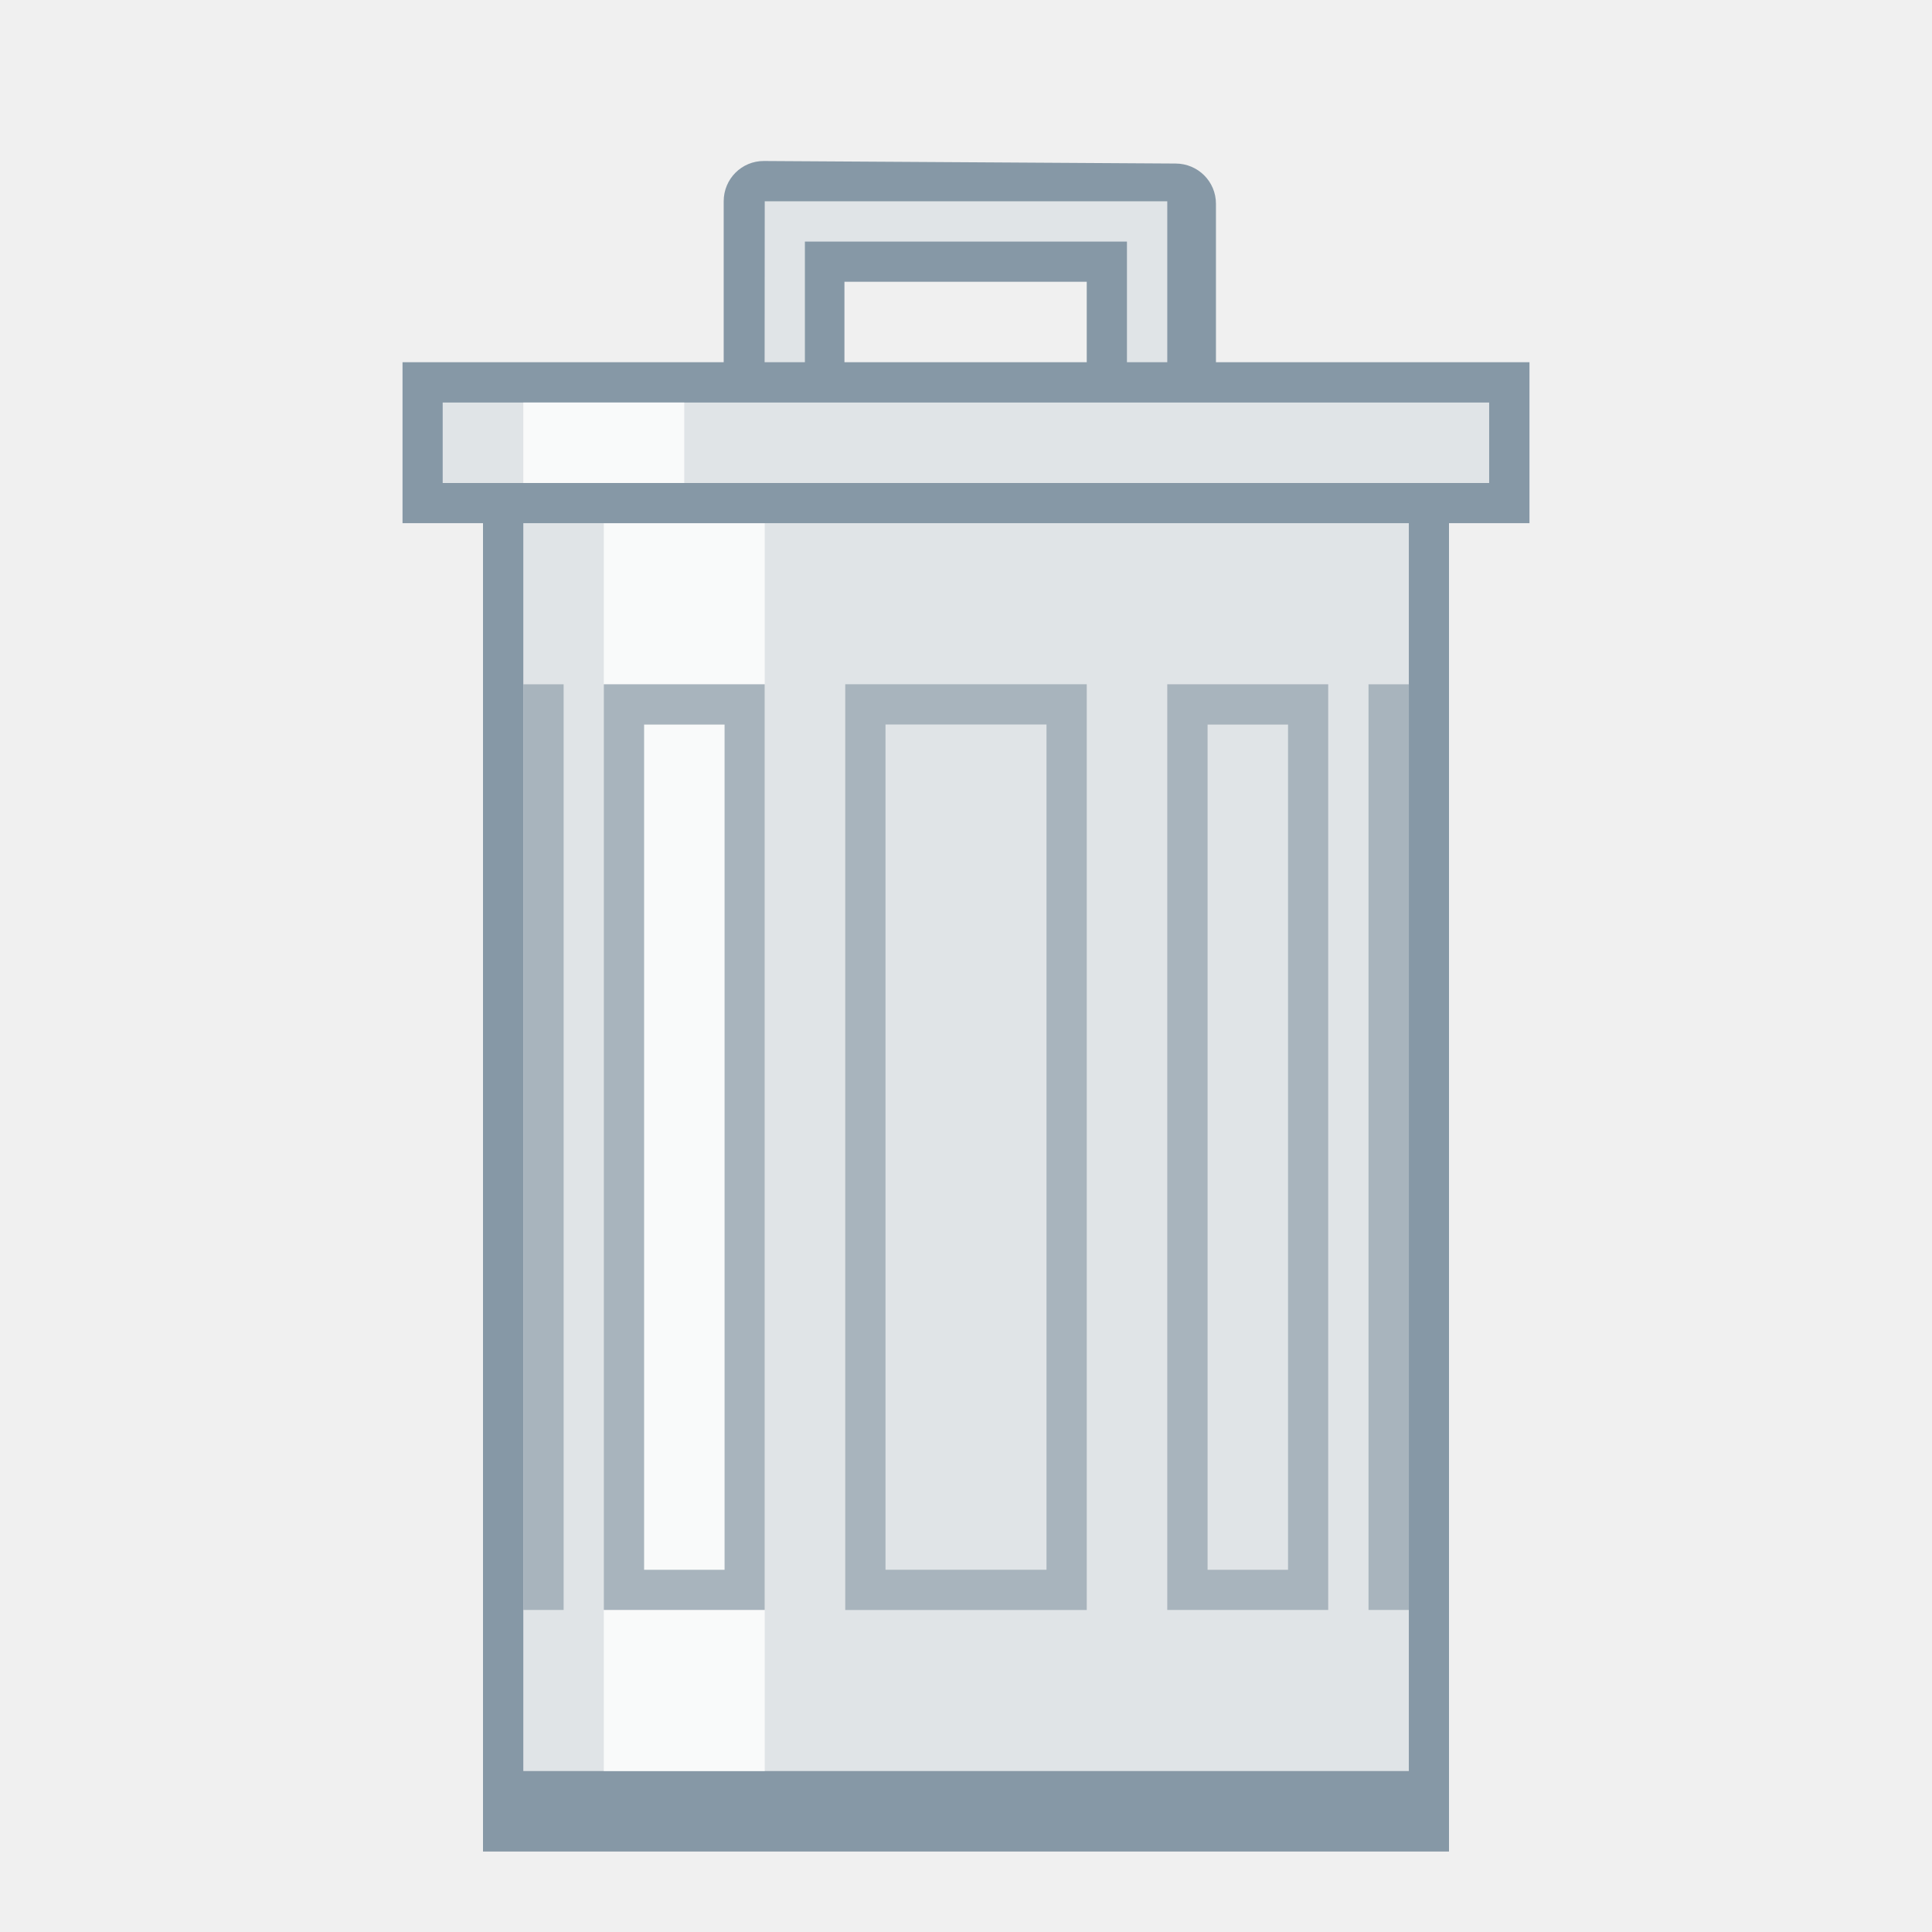
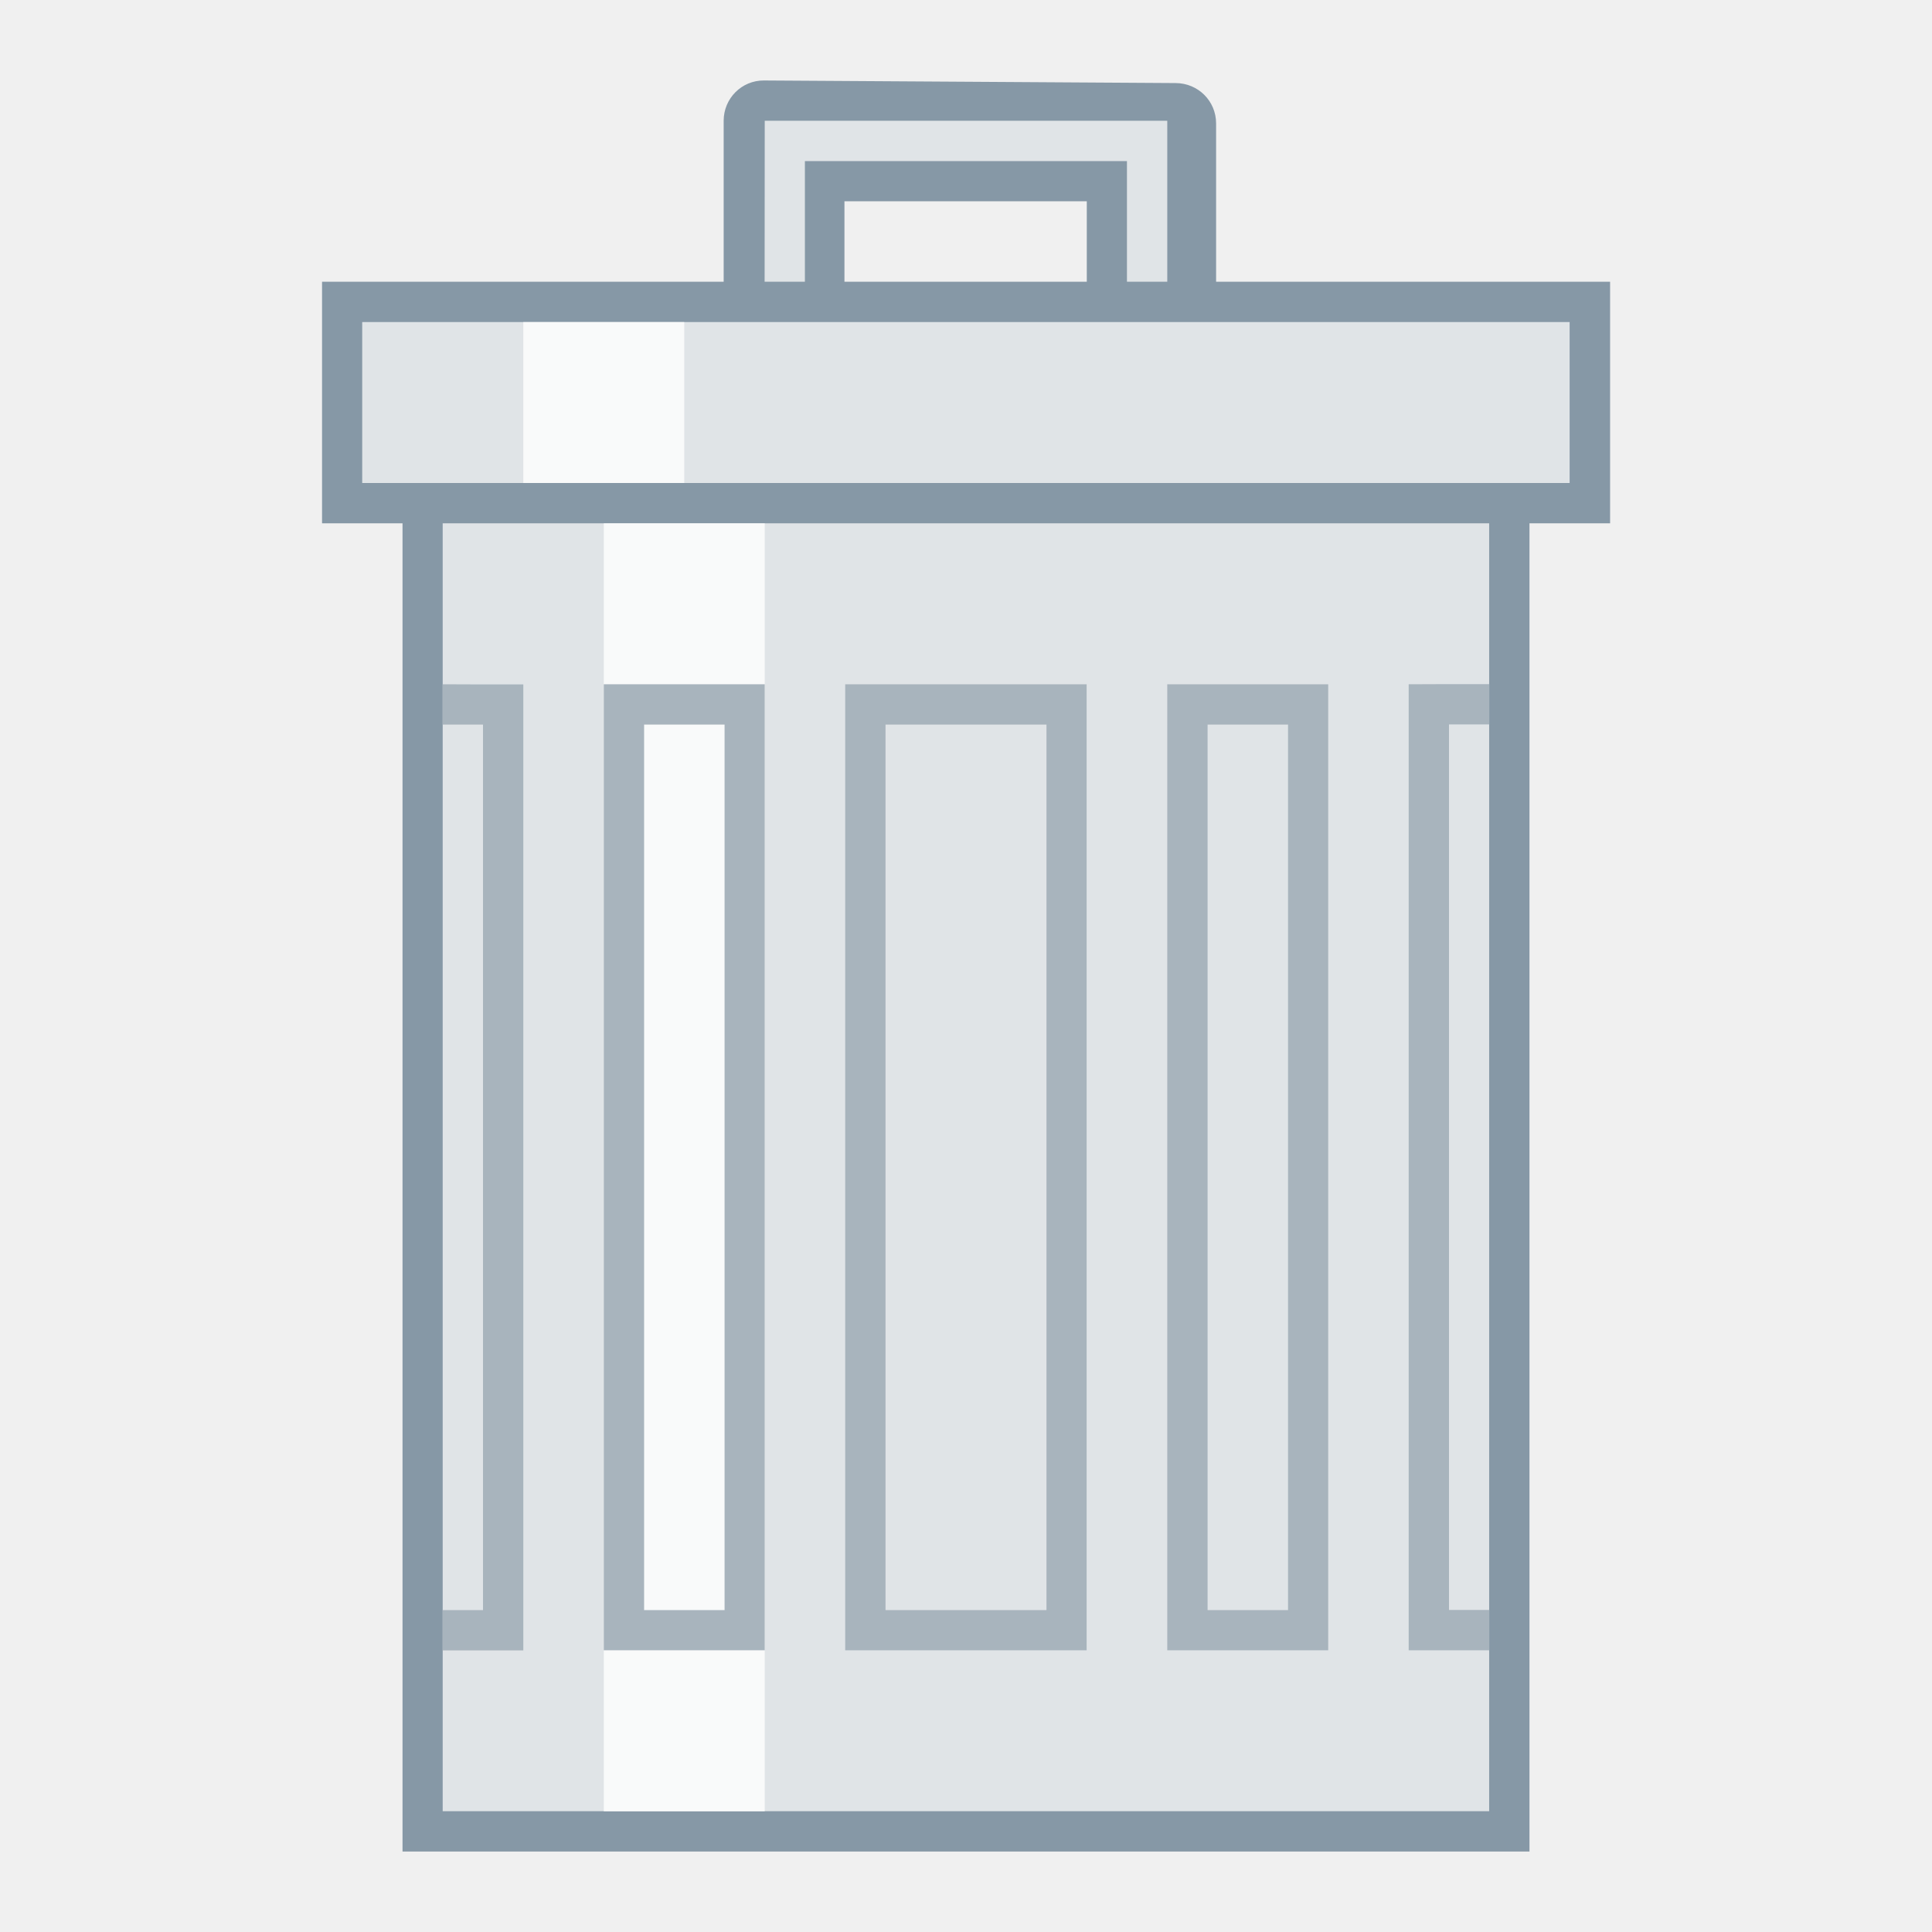
<svg xmlns="http://www.w3.org/2000/svg" width="48" height="48" viewBox="0 0 12.7 12.7" version="1.1" id="svg2634">
  <defs id="defs2628" />
  <g id="layer1" transform="translate(-82.55,-157.3)">
-     <g id="g1082">
-       <path id="rect969-6" transform="matrix(0.2645833,0,0,0.2645833,82.55,157.3)" d="m 18.98,4 c -0.554,-0.003 -1,0.446 -1,1 v 4 c 0,0.554 0.446,1 1,1 h 2 V 7 l 6.02,4.44e-5 v 3 l 2.21,0.063 c 0.554,0.016 1,-0.446 1,-1 v -4 c 0,-0.554 -0.446,-0.997 -1,-1 z" style="opacity:1;fill:#8698a6;fill-opacity:1;fill-rule:nonzero;stroke:none;stroke-width:1;stroke-linecap:butt;stroke-linejoin:bevel;stroke-miterlimit:4;stroke-dasharray:none;stroke-dashoffset:35;stroke-opacity:1" />
-       <path id="path1010" d="m 87.577,158.623 h 2.646 v 1.323 h -0.265 v -1.058 h -2.117 v 1.058 h -0.265 z" style="fill:#e0e4e7;fill-opacity:1;stroke:none;stroke-width:0.265px;stroke-linecap:butt;stroke-linejoin:miter;stroke-opacity:1" />
-       <rect y="159.946" x="85.725" height="9.525" width="6.35" id="rect1496" style="opacity:1;fill:#8698a6;fill-opacity:1;fill-rule:nonzero;stroke:none;stroke-width:0.265;stroke-linecap:round;stroke-linejoin:bevel;stroke-miterlimit:4;stroke-dasharray:none;stroke-dashoffset:35;stroke-opacity:1" />
-       <rect y="159.946" x="85.99" height="8.996" width="5.821" id="rect1891" style="opacity:1;fill:#e0e4e7;fill-opacity:1;fill-rule:nonzero;stroke:none;stroke-width:0.265;stroke-linecap:round;stroke-linejoin:bevel;stroke-miterlimit:4;stroke-dasharray:none;stroke-dashoffset:35;stroke-opacity:1" />
-       <rect y="159.681" x="85.196" height="1.058" width="7.408" id="rect965" style="opacity:1;fill:#8698a6;fill-opacity:1;fill-rule:nonzero;stroke:none;stroke-width:0.265;stroke-linecap:butt;stroke-linejoin:bevel;stroke-miterlimit:4;stroke-dasharray:none;stroke-dashoffset:35;stroke-opacity:1" />
-       <rect y="159.946" x="85.46" height="0.529" width="6.879" id="rect967" style="opacity:1;fill:#e0e4e7;fill-opacity:1;fill-rule:nonzero;stroke:none;stroke-width:0.265;stroke-linecap:butt;stroke-linejoin:bevel;stroke-miterlimit:4;stroke-dasharray:none;stroke-dashoffset:35;stroke-opacity:1" />
-       <rect ry="3.6053182e-06" rx="6.0412049e-07" y="161.798" x="85.99" height="6.085" width="0.265" id="rect1046" style="opacity:1;fill:#a8b4bd;fill-opacity:1;fill-rule:nonzero;stroke:none;stroke-width:0.265;stroke-linecap:butt;stroke-linejoin:bevel;stroke-miterlimit:4;stroke-dasharray:none;stroke-dashoffset:35;stroke-opacity:1" />
-       <rect ry="3.6053182e-06" rx="6.0412049e-07" y="160.74" x="86.519" height="8.202" width="1.058" id="rect1067" style="opacity:0.8;fill:#ffffff;fill-opacity:1;fill-rule:nonzero;stroke:none;stroke-width:0.265;stroke-linecap:butt;stroke-linejoin:bevel;stroke-miterlimit:4;stroke-dasharray:none;stroke-dashoffset:35;stroke-opacity:1" />
-       <path id="rect1048" d="m 86.519,161.798 v 6.085 h 1.058 v -6.085 z m 0.265,0.265 h 0.529 v 5.556 h -0.529 z" style="opacity:1;fill:#a8b4bd;fill-opacity:1;fill-rule:nonzero;stroke:none;stroke-width:0.265;stroke-linecap:butt;stroke-linejoin:bevel;stroke-miterlimit:4;stroke-dasharray:none;stroke-dashoffset:35;stroke-opacity:1" />
-       <path id="rect1053" transform="matrix(0.2645833,0,0,0.2645833,82.55,157.3)" d="m 21,17 v 23 l 6,0 v -23 z m 1,1 4,0 v 21 l -4,0 z" style="opacity:1;fill:#a8b4bd;fill-opacity:1;fill-rule:nonzero;stroke:none;stroke-width:1;stroke-linecap:butt;stroke-linejoin:bevel;stroke-miterlimit:4;stroke-dasharray:none;stroke-dashoffset:35;stroke-opacity:1" />
-       <path id="rect1055" d="m 90.223,161.798 v 6.085 h 1.058 v -6.085 z m 0.265,0.265 h 0.529 v 5.556 h -0.529 z" style="opacity:1;fill:#a8b4bd;fill-opacity:1;fill-rule:nonzero;stroke:none;stroke-width:0.265;stroke-linecap:butt;stroke-linejoin:bevel;stroke-miterlimit:4;stroke-dasharray:none;stroke-dashoffset:35;stroke-opacity:1" />
-       <rect ry="3.6053182e-06" rx="6.0412049e-07" y="161.798" x="91.546" height="6.085" width="0.265" id="rect1057" style="opacity:1;fill:#a8b4bd;fill-opacity:1;fill-rule:nonzero;stroke:none;stroke-width:0.265;stroke-linecap:butt;stroke-linejoin:bevel;stroke-miterlimit:4;stroke-dasharray:none;stroke-dashoffset:35;stroke-opacity:1" />
-       <rect ry="3.6053182e-06" rx="6.0412049e-07" y="159.946" x="85.99" height="0.529" width="1.058" id="rect1065" style="opacity:0.8;fill:#ffffff;fill-opacity:1;fill-rule:nonzero;stroke:none;stroke-width:0.265;stroke-linecap:butt;stroke-linejoin:bevel;stroke-miterlimit:4;stroke-dasharray:none;stroke-dashoffset:35;stroke-opacity:1" />
+     <g id="g909">
+       <path id="rect969-6" d="m 87.572,157.829 c -0.147,-9e-4 -0.265,0.118 -0.265,0.265 v 1.058 c 0,0.147 0.118,0.265 0.265,0.265 h 0.529 v -0.794 l 1.593,2e-5 v 0.794 l 0.585,0.017 c 0.147,0.004 0.265,-0.118 0.265,-0.265 v -1.058 c 0,-0.147 -0.118,-0.264 -0.265,-0.265 z" style="opacity:1;fill:#8698a6;fill-opacity:1;fill-rule:nonzero;stroke:none;stroke-width:0.265;stroke-linecap:butt;stroke-linejoin:bevel;stroke-miterlimit:4;stroke-dasharray:none;stroke-dashoffset:35;stroke-opacity:1" />
+       <path id="path1010" d="m 87.577,158.094 h 2.646 v 1.323 h -0.265 v -1.058 h -2.117 v 1.058 h -0.265 z" style="fill:#e0e4e7;fill-opacity:1;stroke:none;stroke-width:0.265px;stroke-linecap:butt;stroke-linejoin:miter;stroke-opacity:1" />
+       <rect y="159.946" x="85.196" height="9.525" width="7.408" id="rect1496" style="opacity:1;fill:#8698a6;fill-opacity:1;fill-rule:nonzero;stroke:none;stroke-width:0.265;stroke-linecap:round;stroke-linejoin:bevel;stroke-miterlimit:4;stroke-dasharray:none;stroke-dashoffset:35;stroke-opacity:1" />
+       <rect y="159.946" x="85.46" height="9.26" width="6.879" id="rect1891" style="opacity:1;fill:#e0e4e7;fill-opacity:1;fill-rule:nonzero;stroke:none;stroke-width:0.265;stroke-linecap:round;stroke-linejoin:bevel;stroke-miterlimit:4;stroke-dasharray:none;stroke-dashoffset:35;stroke-opacity:1" />
+       <rect y="159.152" x="84.667" height="1.588" width="8.467" id="rect965" style="opacity:1;fill:#8698a6;fill-opacity:1;fill-rule:nonzero;stroke:none;stroke-width:0.265;stroke-linecap:butt;stroke-linejoin:bevel;stroke-miterlimit:4;stroke-dasharray:none;stroke-dashoffset:35;stroke-opacity:1" />
+       <rect y="159.417" x="84.931" height="1.058" width="7.937" id="rect967" style="opacity:1;fill:#e0e4e7;fill-opacity:1;fill-rule:nonzero;stroke:none;stroke-width:0.265;stroke-linecap:butt;stroke-linejoin:bevel;stroke-miterlimit:4;stroke-dasharray:none;stroke-dashoffset:35;stroke-opacity:1" />
+       <path id="rect1046" d="m 85.46,161.798 v 0.265 h 0.265 l -5e-6,5.821 h -0.265 v 0.265 h 0.265 0.265 l 5e-6,-6.35 h -0.265 z" style="opacity:1;fill:#a8b4bd;fill-opacity:1;fill-rule:nonzero;stroke:none;stroke-width:0.265;stroke-linecap:butt;stroke-linejoin:bevel;stroke-miterlimit:4;stroke-dasharray:none;stroke-dashoffset:35;stroke-opacity:1" />
+       <rect ry="3.6053182e-06" rx="6.0412049e-07" y="160.74" x="86.519" height="8.467" width="1.058" id="rect1067" style="opacity:0.8;fill:#ffffff;fill-opacity:1;fill-rule:nonzero;stroke:none;stroke-width:0.265;stroke-linecap:butt;stroke-linejoin:bevel;stroke-miterlimit:4;stroke-dasharray:none;stroke-dashoffset:35;stroke-opacity:1" />
+       <path id="rect1048" d="m 86.519,161.798 -5e-6,6.35 h 1.058 l 5e-6,-6.35 z m 0.265,0.265 h 0.529 l -5e-6,5.821 h -0.529 z" style="opacity:1;fill:#a8b4bd;fill-opacity:1;fill-rule:nonzero;stroke:none;stroke-width:0.265;stroke-linecap:butt;stroke-linejoin:bevel;stroke-miterlimit:4;stroke-dasharray:none;stroke-dashoffset:35;stroke-opacity:1" />
+       <path id="rect1053" d="m 88.106,161.798 -5e-6,6.35 h 1.587 l 5e-6,-6.35 z m 0.265,0.265 h 1.058 l -5e-6,5.821 h -1.058 z" style="opacity:1;fill:#a8b4bd;fill-opacity:1;fill-rule:nonzero;stroke:none;stroke-width:0.265;stroke-linecap:butt;stroke-linejoin:bevel;stroke-miterlimit:4;stroke-dasharray:none;stroke-dashoffset:35;stroke-opacity:1" />
+       <path id="rect1055" d="m 90.223,161.798 -5e-6,6.35 h 1.058 l 5e-6,-6.35 z m 0.265,0.265 h 0.529 l -5e-6,5.821 h -0.529 z" style="opacity:1;fill:#a8b4bd;fill-opacity:1;fill-rule:nonzero;stroke:none;stroke-width:0.265;stroke-linecap:butt;stroke-linejoin:bevel;stroke-miterlimit:4;stroke-dasharray:none;stroke-dashoffset:35;stroke-opacity:1" />
+       <path id="rect1057" d="m 91.81,161.798 -5e-6,6.35 h 0.265 0.265 v -0.265 h -0.265 l 5e-6,-5.821 h 0.265 v -0.265 h -0.265 z" style="opacity:1;fill:#a8b4bd;fill-opacity:1;fill-rule:nonzero;stroke:none;stroke-width:0.265;stroke-linecap:butt;stroke-linejoin:bevel;stroke-miterlimit:4;stroke-dasharray:none;stroke-dashoffset:35;stroke-opacity:1" />
+       <rect ry="3.6053182e-06" rx="6.0412049e-07" y="159.417" x="85.99" height="1.058" width="1.058" id="rect1065" style="opacity:0.8;fill:#ffffff;fill-opacity:1;fill-rule:nonzero;stroke:none;stroke-width:0.265;stroke-linecap:butt;stroke-linejoin:bevel;stroke-miterlimit:4;stroke-dasharray:none;stroke-dashoffset:35;stroke-opacity:1" />
    </g>
  </g>
</svg>
